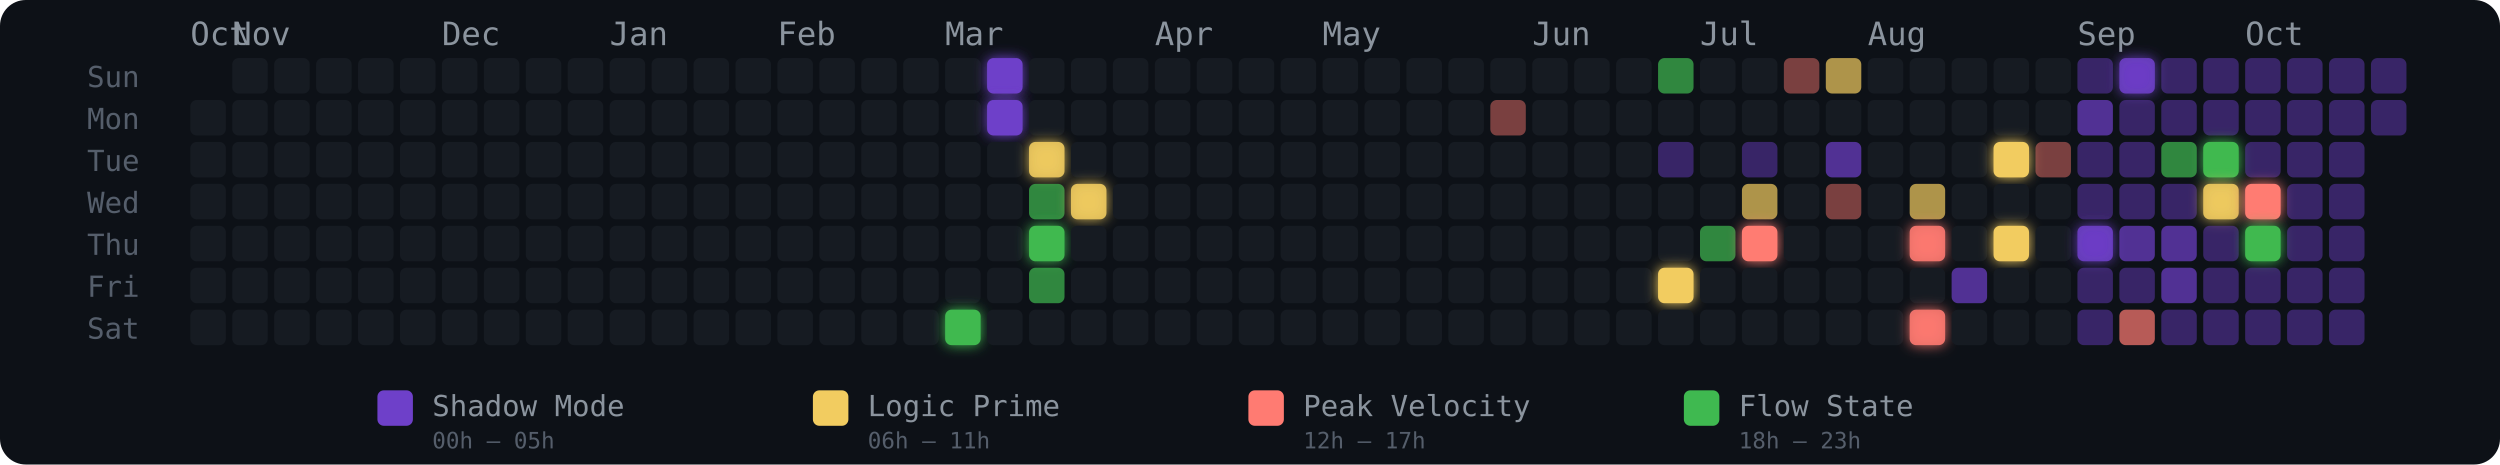
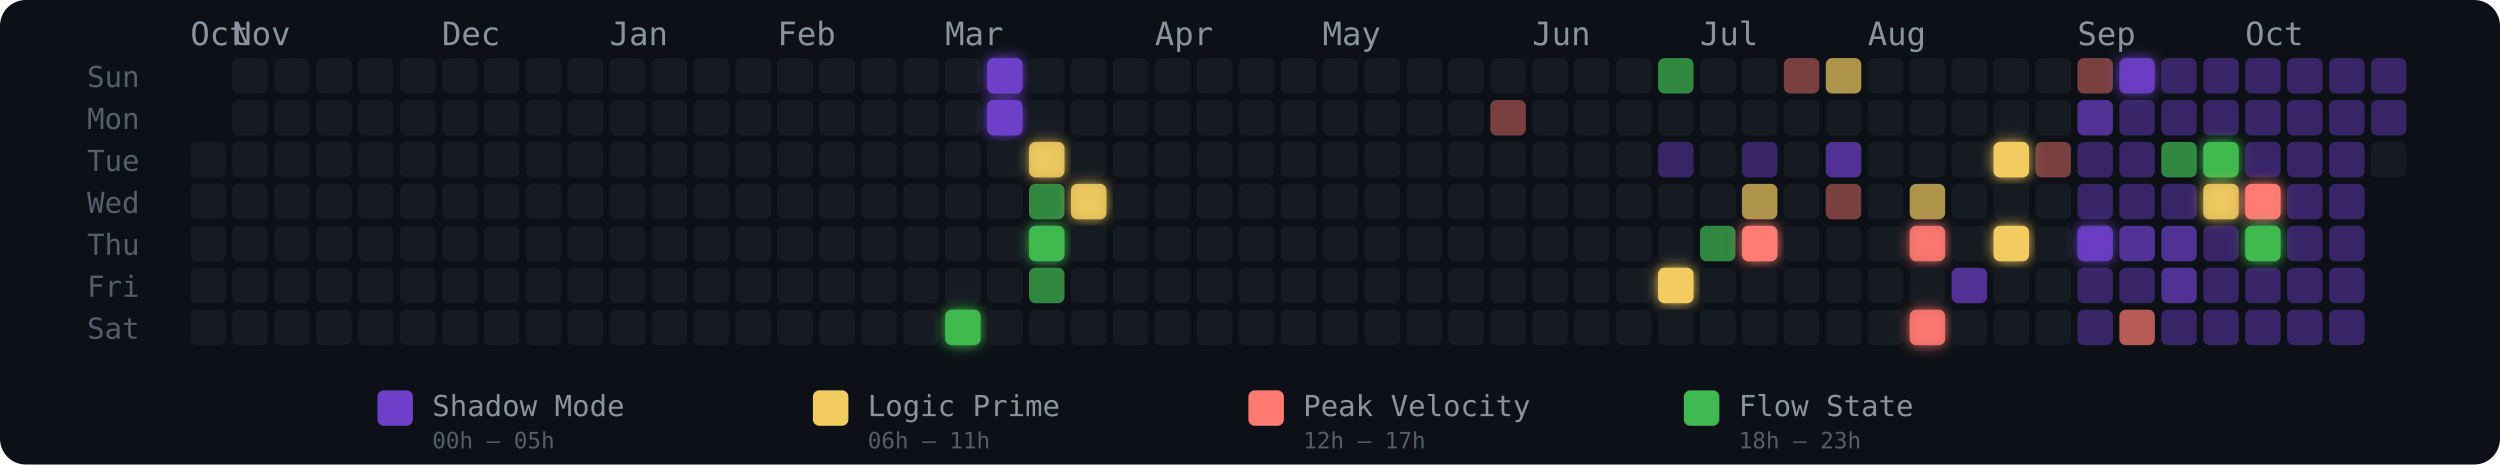
<svg xmlns="http://www.w3.org/2000/svg" width="775" height="144" viewBox="0 0 775 144" role="img" aria-label="Energy Rhythm Contribution Graph for hugotakeda">
  <defs>
    <filter id="glow-18-6" x="-50%" y="-50%" width="200%" height="200%">
      <feGaussianBlur stdDeviation="2" result="blur" />
      <feMerge>
        <feMergeNode in="blur" />
        <feMergeNode in="SourceGraphic" />
      </feMerge>
    </filter>
    <filter id="glow-19-0" x="-50%" y="-50%" width="200%" height="200%">
      <feGaussianBlur stdDeviation="2" result="blur" />
      <feMerge>
        <feMergeNode in="blur" />
        <feMergeNode in="SourceGraphic" />
      </feMerge>
    </filter>
    <filter id="glow-19-1" x="-50%" y="-50%" width="200%" height="200%">
      <feGaussianBlur stdDeviation="2" result="blur" />
      <feMerge>
        <feMergeNode in="blur" />
        <feMergeNode in="SourceGraphic" />
      </feMerge>
    </filter>
    <filter id="glow-20-2" x="-50%" y="-50%" width="200%" height="200%">
      <feGaussianBlur stdDeviation="2" result="blur" />
      <feMerge>
        <feMergeNode in="blur" />
        <feMergeNode in="SourceGraphic" />
      </feMerge>
    </filter>
    <filter id="glow-20-4" x="-50%" y="-50%" width="200%" height="200%">
      <feGaussianBlur stdDeviation="2" result="blur" />
      <feMerge>
        <feMergeNode in="blur" />
        <feMergeNode in="SourceGraphic" />
      </feMerge>
    </filter>
    <filter id="glow-21-3" x="-50%" y="-50%" width="200%" height="200%">
      <feGaussianBlur stdDeviation="2" result="blur" />
      <feMerge>
        <feMergeNode in="blur" />
        <feMergeNode in="SourceGraphic" />
      </feMerge>
    </filter>
    <filter id="glow-35-5" x="-50%" y="-50%" width="200%" height="200%">
      <feGaussianBlur stdDeviation="2" result="blur" />
      <feMerge>
        <feMergeNode in="blur" />
        <feMergeNode in="SourceGraphic" />
      </feMerge>
    </filter>
    <filter id="glow-37-4" x="-50%" y="-50%" width="200%" height="200%">
      <feGaussianBlur stdDeviation="2" result="blur" />
      <feMerge>
        <feMergeNode in="blur" />
        <feMergeNode in="SourceGraphic" />
      </feMerge>
    </filter>
    <filter id="glow-41-4" x="-50%" y="-50%" width="200%" height="200%">
      <feGaussianBlur stdDeviation="2" result="blur" />
      <feMerge>
        <feMergeNode in="blur" />
        <feMergeNode in="SourceGraphic" />
      </feMerge>
    </filter>
    <filter id="glow-41-6" x="-50%" y="-50%" width="200%" height="200%">
      <feGaussianBlur stdDeviation="2" result="blur" />
      <feMerge>
        <feMergeNode in="blur" />
        <feMergeNode in="SourceGraphic" />
      </feMerge>
    </filter>
    <filter id="glow-43-2" x="-50%" y="-50%" width="200%" height="200%">
      <feGaussianBlur stdDeviation="2" result="blur" />
      <feMerge>
        <feMergeNode in="blur" />
        <feMergeNode in="SourceGraphic" />
      </feMerge>
    </filter>
    <filter id="glow-43-4" x="-50%" y="-50%" width="200%" height="200%">
      <feGaussianBlur stdDeviation="2" result="blur" />
      <feMerge>
        <feMergeNode in="blur" />
        <feMergeNode in="SourceGraphic" />
      </feMerge>
    </filter>
    <filter id="glow-45-4" x="-50%" y="-50%" width="200%" height="200%">
      <feGaussianBlur stdDeviation="2" result="blur" />
      <feMerge>
        <feMergeNode in="blur" />
        <feMergeNode in="SourceGraphic" />
      </feMerge>
    </filter>
    <filter id="glow-46-0" x="-50%" y="-50%" width="200%" height="200%">
      <feGaussianBlur stdDeviation="2" result="blur" />
      <feMerge>
        <feMergeNode in="blur" />
        <feMergeNode in="SourceGraphic" />
      </feMerge>
    </filter>
    <filter id="glow-48-2" x="-50%" y="-50%" width="200%" height="200%">
      <feGaussianBlur stdDeviation="2" result="blur" />
      <feMerge>
        <feMergeNode in="blur" />
        <feMergeNode in="SourceGraphic" />
      </feMerge>
    </filter>
    <filter id="glow-48-3" x="-50%" y="-50%" width="200%" height="200%">
      <feGaussianBlur stdDeviation="2" result="blur" />
      <feMerge>
        <feMergeNode in="blur" />
        <feMergeNode in="SourceGraphic" />
      </feMerge>
    </filter>
    <filter id="glow-49-3" x="-50%" y="-50%" width="200%" height="200%">
      <feGaussianBlur stdDeviation="2" result="blur" />
      <feMerge>
        <feMergeNode in="blur" />
        <feMergeNode in="SourceGraphic" />
      </feMerge>
    </filter>
    <filter id="glow-49-4" x="-50%" y="-50%" width="200%" height="200%">
      <feGaussianBlur stdDeviation="2" result="blur" />
      <feMerge>
        <feMergeNode in="blur" />
        <feMergeNode in="SourceGraphic" />
      </feMerge>
    </filter>
  </defs>
  <style>
    @keyframes pulse { 0%,100%{opacity:.85} 50%{opacity:1} }
    .glow-cell { animation: pulse 2.5s ease-in-out infinite; }
  </style>
  <rect width="775" height="144" rx="8" fill="#0d1117" />
  <text x="27" y="27" fill="#555e6b" font-size="9" font-family="monospace">Sun</text>
  <text x="27" y="40" fill="#555e6b" font-size="9" font-family="monospace">Mon</text>
  <text x="27" y="53" fill="#555e6b" font-size="9" font-family="monospace">Tue</text>
  <text x="27" y="66" fill="#555e6b" font-size="9" font-family="monospace">Wed</text>
  <text x="27" y="79" fill="#555e6b" font-size="9" font-family="monospace">Thu</text>
  <text x="27" y="92" fill="#555e6b" font-size="9" font-family="monospace">Fri</text>
  <text x="27" y="105" fill="#555e6b" font-size="9" font-family="monospace">Sat</text>
  <text x="59" y="14" fill="#8b949e" font-size="10" font-family="monospace">Oct</text>
  <text x="72" y="14" fill="#8b949e" font-size="10" font-family="monospace">Nov</text>
  <text x="137" y="14" fill="#8b949e" font-size="10" font-family="monospace">Dec</text>
  <text x="189" y="14" fill="#8b949e" font-size="10" font-family="monospace">Jan</text>
  <text x="241" y="14" fill="#8b949e" font-size="10" font-family="monospace">Feb</text>
  <text x="293" y="14" fill="#8b949e" font-size="10" font-family="monospace">Mar</text>
  <text x="358" y="14" fill="#8b949e" font-size="10" font-family="monospace">Apr</text>
  <text x="410" y="14" fill="#8b949e" font-size="10" font-family="monospace">May</text>
  <text x="475" y="14" fill="#8b949e" font-size="10" font-family="monospace">Jun</text>
  <text x="527" y="14" fill="#8b949e" font-size="10" font-family="monospace">Jul</text>
  <text x="579" y="14" fill="#8b949e" font-size="10" font-family="monospace">Aug</text>
  <text x="644" y="14" fill="#8b949e" font-size="10" font-family="monospace">Sep</text>
  <text x="696" y="14" fill="#8b949e" font-size="10" font-family="monospace">Oct</text>
-   <rect x="59" y="31" width="11" height="11" rx="2" ry="2" fill="#161b22" fill-opacity="1">
-       </rect>
  <rect x="59" y="44" width="11" height="11" rx="2" ry="2" fill="#161b22" fill-opacity="1">
      </rect>
  <rect x="59" y="57" width="11" height="11" rx="2" ry="2" fill="#161b22" fill-opacity="1">
      </rect>
  <rect x="59" y="70" width="11" height="11" rx="2" ry="2" fill="#161b22" fill-opacity="1">
      </rect>
  <rect x="59" y="83" width="11" height="11" rx="2" ry="2" fill="#161b22" fill-opacity="1">
      </rect>
  <rect x="59" y="96" width="11" height="11" rx="2" ry="2" fill="#161b22" fill-opacity="1">
      </rect>
  <rect x="72" y="18" width="11" height="11" rx="2" ry="2" fill="#161b22" fill-opacity="1">
      </rect>
  <rect x="72" y="31" width="11" height="11" rx="2" ry="2" fill="#161b22" fill-opacity="1">
      </rect>
  <rect x="72" y="44" width="11" height="11" rx="2" ry="2" fill="#161b22" fill-opacity="1">
      </rect>
  <rect x="72" y="57" width="11" height="11" rx="2" ry="2" fill="#161b22" fill-opacity="1">
      </rect>
  <rect x="72" y="70" width="11" height="11" rx="2" ry="2" fill="#161b22" fill-opacity="1">
      </rect>
  <rect x="72" y="83" width="11" height="11" rx="2" ry="2" fill="#161b22" fill-opacity="1">
      </rect>
  <rect x="72" y="96" width="11" height="11" rx="2" ry="2" fill="#161b22" fill-opacity="1">
      </rect>
  <rect x="85" y="18" width="11" height="11" rx="2" ry="2" fill="#161b22" fill-opacity="1">
      </rect>
  <rect x="85" y="31" width="11" height="11" rx="2" ry="2" fill="#161b22" fill-opacity="1">
      </rect>
  <rect x="85" y="44" width="11" height="11" rx="2" ry="2" fill="#161b22" fill-opacity="1">
      </rect>
  <rect x="85" y="57" width="11" height="11" rx="2" ry="2" fill="#161b22" fill-opacity="1">
      </rect>
  <rect x="85" y="70" width="11" height="11" rx="2" ry="2" fill="#161b22" fill-opacity="1">
      </rect>
  <rect x="85" y="83" width="11" height="11" rx="2" ry="2" fill="#161b22" fill-opacity="1">
      </rect>
  <rect x="85" y="96" width="11" height="11" rx="2" ry="2" fill="#161b22" fill-opacity="1">
      </rect>
  <rect x="98" y="18" width="11" height="11" rx="2" ry="2" fill="#161b22" fill-opacity="1">
      </rect>
  <rect x="98" y="31" width="11" height="11" rx="2" ry="2" fill="#161b22" fill-opacity="1">
      </rect>
  <rect x="98" y="44" width="11" height="11" rx="2" ry="2" fill="#161b22" fill-opacity="1">
      </rect>
  <rect x="98" y="57" width="11" height="11" rx="2" ry="2" fill="#161b22" fill-opacity="1">
      </rect>
  <rect x="98" y="70" width="11" height="11" rx="2" ry="2" fill="#161b22" fill-opacity="1">
      </rect>
  <rect x="98" y="83" width="11" height="11" rx="2" ry="2" fill="#161b22" fill-opacity="1">
      </rect>
  <rect x="98" y="96" width="11" height="11" rx="2" ry="2" fill="#161b22" fill-opacity="1">
      </rect>
  <rect x="111" y="18" width="11" height="11" rx="2" ry="2" fill="#161b22" fill-opacity="1">
      </rect>
  <rect x="111" y="31" width="11" height="11" rx="2" ry="2" fill="#161b22" fill-opacity="1">
      </rect>
  <rect x="111" y="44" width="11" height="11" rx="2" ry="2" fill="#161b22" fill-opacity="1">
      </rect>
  <rect x="111" y="57" width="11" height="11" rx="2" ry="2" fill="#161b22" fill-opacity="1">
      </rect>
  <rect x="111" y="70" width="11" height="11" rx="2" ry="2" fill="#161b22" fill-opacity="1">
      </rect>
  <rect x="111" y="83" width="11" height="11" rx="2" ry="2" fill="#161b22" fill-opacity="1">
      </rect>
  <rect x="111" y="96" width="11" height="11" rx="2" ry="2" fill="#161b22" fill-opacity="1">
      </rect>
  <rect x="124" y="18" width="11" height="11" rx="2" ry="2" fill="#161b22" fill-opacity="1">
      </rect>
  <rect x="124" y="31" width="11" height="11" rx="2" ry="2" fill="#161b22" fill-opacity="1">
      </rect>
  <rect x="124" y="44" width="11" height="11" rx="2" ry="2" fill="#161b22" fill-opacity="1">
      </rect>
  <rect x="124" y="57" width="11" height="11" rx="2" ry="2" fill="#161b22" fill-opacity="1">
      </rect>
  <rect x="124" y="70" width="11" height="11" rx="2" ry="2" fill="#161b22" fill-opacity="1">
      </rect>
  <rect x="124" y="83" width="11" height="11" rx="2" ry="2" fill="#161b22" fill-opacity="1">
      </rect>
  <rect x="124" y="96" width="11" height="11" rx="2" ry="2" fill="#161b22" fill-opacity="1">
      </rect>
  <rect x="137" y="18" width="11" height="11" rx="2" ry="2" fill="#161b22" fill-opacity="1">
      </rect>
  <rect x="137" y="31" width="11" height="11" rx="2" ry="2" fill="#161b22" fill-opacity="1">
      </rect>
  <rect x="137" y="44" width="11" height="11" rx="2" ry="2" fill="#161b22" fill-opacity="1">
      </rect>
  <rect x="137" y="57" width="11" height="11" rx="2" ry="2" fill="#161b22" fill-opacity="1">
      </rect>
  <rect x="137" y="70" width="11" height="11" rx="2" ry="2" fill="#161b22" fill-opacity="1">
      </rect>
  <rect x="137" y="83" width="11" height="11" rx="2" ry="2" fill="#161b22" fill-opacity="1">
      </rect>
  <rect x="137" y="96" width="11" height="11" rx="2" ry="2" fill="#161b22" fill-opacity="1">
      </rect>
  <rect x="150" y="18" width="11" height="11" rx="2" ry="2" fill="#161b22" fill-opacity="1">
      </rect>
  <rect x="150" y="31" width="11" height="11" rx="2" ry="2" fill="#161b22" fill-opacity="1">
      </rect>
  <rect x="150" y="44" width="11" height="11" rx="2" ry="2" fill="#161b22" fill-opacity="1">
      </rect>
  <rect x="150" y="57" width="11" height="11" rx="2" ry="2" fill="#161b22" fill-opacity="1">
      </rect>
  <rect x="150" y="70" width="11" height="11" rx="2" ry="2" fill="#161b22" fill-opacity="1">
      </rect>
  <rect x="150" y="83" width="11" height="11" rx="2" ry="2" fill="#161b22" fill-opacity="1">
      </rect>
  <rect x="150" y="96" width="11" height="11" rx="2" ry="2" fill="#161b22" fill-opacity="1">
      </rect>
  <rect x="163" y="18" width="11" height="11" rx="2" ry="2" fill="#161b22" fill-opacity="1">
      </rect>
  <rect x="163" y="31" width="11" height="11" rx="2" ry="2" fill="#161b22" fill-opacity="1">
      </rect>
  <rect x="163" y="44" width="11" height="11" rx="2" ry="2" fill="#161b22" fill-opacity="1">
      </rect>
  <rect x="163" y="57" width="11" height="11" rx="2" ry="2" fill="#161b22" fill-opacity="1">
      </rect>
  <rect x="163" y="70" width="11" height="11" rx="2" ry="2" fill="#161b22" fill-opacity="1">
      </rect>
  <rect x="163" y="83" width="11" height="11" rx="2" ry="2" fill="#161b22" fill-opacity="1">
      </rect>
  <rect x="163" y="96" width="11" height="11" rx="2" ry="2" fill="#161b22" fill-opacity="1">
      </rect>
  <rect x="176" y="18" width="11" height="11" rx="2" ry="2" fill="#161b22" fill-opacity="1">
      </rect>
  <rect x="176" y="31" width="11" height="11" rx="2" ry="2" fill="#161b22" fill-opacity="1">
      </rect>
  <rect x="176" y="44" width="11" height="11" rx="2" ry="2" fill="#161b22" fill-opacity="1">
      </rect>
  <rect x="176" y="57" width="11" height="11" rx="2" ry="2" fill="#161b22" fill-opacity="1">
      </rect>
  <rect x="176" y="70" width="11" height="11" rx="2" ry="2" fill="#161b22" fill-opacity="1">
      </rect>
  <rect x="176" y="83" width="11" height="11" rx="2" ry="2" fill="#161b22" fill-opacity="1">
      </rect>
  <rect x="176" y="96" width="11" height="11" rx="2" ry="2" fill="#161b22" fill-opacity="1">
      </rect>
  <rect x="189" y="18" width="11" height="11" rx="2" ry="2" fill="#161b22" fill-opacity="1">
      </rect>
  <rect x="189" y="31" width="11" height="11" rx="2" ry="2" fill="#161b22" fill-opacity="1">
      </rect>
  <rect x="189" y="44" width="11" height="11" rx="2" ry="2" fill="#161b22" fill-opacity="1">
      </rect>
  <rect x="189" y="57" width="11" height="11" rx="2" ry="2" fill="#161b22" fill-opacity="1">
      </rect>
  <rect x="189" y="70" width="11" height="11" rx="2" ry="2" fill="#161b22" fill-opacity="1">
      </rect>
  <rect x="189" y="83" width="11" height="11" rx="2" ry="2" fill="#161b22" fill-opacity="1">
      </rect>
  <rect x="189" y="96" width="11" height="11" rx="2" ry="2" fill="#161b22" fill-opacity="1">
      </rect>
  <rect x="202" y="18" width="11" height="11" rx="2" ry="2" fill="#161b22" fill-opacity="1">
      </rect>
  <rect x="202" y="31" width="11" height="11" rx="2" ry="2" fill="#161b22" fill-opacity="1">
      </rect>
  <rect x="202" y="44" width="11" height="11" rx="2" ry="2" fill="#161b22" fill-opacity="1">
      </rect>
  <rect x="202" y="57" width="11" height="11" rx="2" ry="2" fill="#161b22" fill-opacity="1">
      </rect>
  <rect x="202" y="70" width="11" height="11" rx="2" ry="2" fill="#161b22" fill-opacity="1">
      </rect>
  <rect x="202" y="83" width="11" height="11" rx="2" ry="2" fill="#161b22" fill-opacity="1">
      </rect>
  <rect x="202" y="96" width="11" height="11" rx="2" ry="2" fill="#161b22" fill-opacity="1">
      </rect>
  <rect x="215" y="18" width="11" height="11" rx="2" ry="2" fill="#161b22" fill-opacity="1">
      </rect>
  <rect x="215" y="31" width="11" height="11" rx="2" ry="2" fill="#161b22" fill-opacity="1">
      </rect>
  <rect x="215" y="44" width="11" height="11" rx="2" ry="2" fill="#161b22" fill-opacity="1">
      </rect>
  <rect x="215" y="57" width="11" height="11" rx="2" ry="2" fill="#161b22" fill-opacity="1">
      </rect>
  <rect x="215" y="70" width="11" height="11" rx="2" ry="2" fill="#161b22" fill-opacity="1">
      </rect>
  <rect x="215" y="83" width="11" height="11" rx="2" ry="2" fill="#161b22" fill-opacity="1">
      </rect>
  <rect x="215" y="96" width="11" height="11" rx="2" ry="2" fill="#161b22" fill-opacity="1">
      </rect>
  <rect x="228" y="18" width="11" height="11" rx="2" ry="2" fill="#161b22" fill-opacity="1">
      </rect>
  <rect x="228" y="31" width="11" height="11" rx="2" ry="2" fill="#161b22" fill-opacity="1">
      </rect>
  <rect x="228" y="44" width="11" height="11" rx="2" ry="2" fill="#161b22" fill-opacity="1">
      </rect>
  <rect x="228" y="57" width="11" height="11" rx="2" ry="2" fill="#161b22" fill-opacity="1">
      </rect>
  <rect x="228" y="70" width="11" height="11" rx="2" ry="2" fill="#161b22" fill-opacity="1">
      </rect>
  <rect x="228" y="83" width="11" height="11" rx="2" ry="2" fill="#161b22" fill-opacity="1">
      </rect>
  <rect x="228" y="96" width="11" height="11" rx="2" ry="2" fill="#161b22" fill-opacity="1">
      </rect>
  <rect x="241" y="18" width="11" height="11" rx="2" ry="2" fill="#161b22" fill-opacity="1">
      </rect>
  <rect x="241" y="31" width="11" height="11" rx="2" ry="2" fill="#161b22" fill-opacity="1">
      </rect>
  <rect x="241" y="44" width="11" height="11" rx="2" ry="2" fill="#161b22" fill-opacity="1">
      </rect>
  <rect x="241" y="57" width="11" height="11" rx="2" ry="2" fill="#161b22" fill-opacity="1">
      </rect>
  <rect x="241" y="70" width="11" height="11" rx="2" ry="2" fill="#161b22" fill-opacity="1">
      </rect>
  <rect x="241" y="83" width="11" height="11" rx="2" ry="2" fill="#161b22" fill-opacity="1">
      </rect>
  <rect x="241" y="96" width="11" height="11" rx="2" ry="2" fill="#161b22" fill-opacity="1">
      </rect>
  <rect x="254" y="18" width="11" height="11" rx="2" ry="2" fill="#161b22" fill-opacity="1">
      </rect>
  <rect x="254" y="31" width="11" height="11" rx="2" ry="2" fill="#161b22" fill-opacity="1">
      </rect>
  <rect x="254" y="44" width="11" height="11" rx="2" ry="2" fill="#161b22" fill-opacity="1">
      </rect>
  <rect x="254" y="57" width="11" height="11" rx="2" ry="2" fill="#161b22" fill-opacity="1">
      </rect>
  <rect x="254" y="70" width="11" height="11" rx="2" ry="2" fill="#161b22" fill-opacity="1">
      </rect>
  <rect x="254" y="83" width="11" height="11" rx="2" ry="2" fill="#161b22" fill-opacity="1">
      </rect>
  <rect x="254" y="96" width="11" height="11" rx="2" ry="2" fill="#161b22" fill-opacity="1">
      </rect>
  <rect x="267" y="18" width="11" height="11" rx="2" ry="2" fill="#161b22" fill-opacity="1">
      </rect>
  <rect x="267" y="31" width="11" height="11" rx="2" ry="2" fill="#161b22" fill-opacity="1">
      </rect>
  <rect x="267" y="44" width="11" height="11" rx="2" ry="2" fill="#161b22" fill-opacity="1">
      </rect>
  <rect x="267" y="57" width="11" height="11" rx="2" ry="2" fill="#161b22" fill-opacity="1">
      </rect>
  <rect x="267" y="70" width="11" height="11" rx="2" ry="2" fill="#161b22" fill-opacity="1">
      </rect>
  <rect x="267" y="83" width="11" height="11" rx="2" ry="2" fill="#161b22" fill-opacity="1">
      </rect>
  <rect x="267" y="96" width="11" height="11" rx="2" ry="2" fill="#161b22" fill-opacity="1">
      </rect>
  <rect x="280" y="18" width="11" height="11" rx="2" ry="2" fill="#161b22" fill-opacity="1">
      </rect>
  <rect x="280" y="31" width="11" height="11" rx="2" ry="2" fill="#161b22" fill-opacity="1">
      </rect>
  <rect x="280" y="44" width="11" height="11" rx="2" ry="2" fill="#161b22" fill-opacity="1">
      </rect>
  <rect x="280" y="57" width="11" height="11" rx="2" ry="2" fill="#161b22" fill-opacity="1">
      </rect>
  <rect x="280" y="70" width="11" height="11" rx="2" ry="2" fill="#161b22" fill-opacity="1">
      </rect>
  <rect x="280" y="83" width="11" height="11" rx="2" ry="2" fill="#161b22" fill-opacity="1">
      </rect>
  <rect x="280" y="96" width="11" height="11" rx="2" ry="2" fill="#161b22" fill-opacity="1">
      </rect>
  <rect x="293" y="18" width="11" height="11" rx="2" ry="2" fill="#161b22" fill-opacity="1">
      </rect>
  <rect x="293" y="31" width="11" height="11" rx="2" ry="2" fill="#161b22" fill-opacity="1">
      </rect>
  <rect x="293" y="44" width="11" height="11" rx="2" ry="2" fill="#161b22" fill-opacity="1">
      </rect>
  <rect x="293" y="57" width="11" height="11" rx="2" ry="2" fill="#161b22" fill-opacity="1">
      </rect>
  <rect x="293" y="70" width="11" height="11" rx="2" ry="2" fill="#161b22" fill-opacity="1">
      </rect>
  <rect x="293" y="83" width="11" height="11" rx="2" ry="2" fill="#161b22" fill-opacity="1">
      </rect>
  <rect x="293" y="96" width="11" height="11" rx="2" ry="2" fill="#3fb950" fill-opacity="1" filter="url(#glow-18-6)">
      </rect>
  <rect x="306" y="18" width="11" height="11" rx="2" ry="2" fill="#6e40c9" fill-opacity="1" filter="url(#glow-19-0)">
      </rect>
  <rect x="306" y="31" width="11" height="11" rx="2" ry="2" fill="#6e40c9" fill-opacity="1" filter="url(#glow-19-1)">
      </rect>
  <rect x="306" y="44" width="11" height="11" rx="2" ry="2" fill="#161b22" fill-opacity="1">
      </rect>
  <rect x="306" y="57" width="11" height="11" rx="2" ry="2" fill="#161b22" fill-opacity="1">
      </rect>
  <rect x="306" y="70" width="11" height="11" rx="2" ry="2" fill="#161b22" fill-opacity="1">
      </rect>
  <rect x="306" y="83" width="11" height="11" rx="2" ry="2" fill="#161b22" fill-opacity="1">
      </rect>
  <rect x="306" y="96" width="11" height="11" rx="2" ry="2" fill="#161b22" fill-opacity="1">
      </rect>
  <rect x="319" y="18" width="11" height="11" rx="2" ry="2" fill="#161b22" fill-opacity="1">
      </rect>
  <rect x="319" y="31" width="11" height="11" rx="2" ry="2" fill="#161b22" fill-opacity="1">
      </rect>
  <rect x="319" y="44" width="11" height="11" rx="2" ry="2" fill="#f2cc60" fill-opacity="0.88" filter="url(#glow-20-2)">
      </rect>
  <rect x="319" y="57" width="11" height="11" rx="2" ry="2" fill="#3fb950" fill-opacity="0.7">
      </rect>
  <rect x="319" y="70" width="11" height="11" rx="2" ry="2" fill="#3fb950" fill-opacity="1" filter="url(#glow-20-4)">
      </rect>
  <rect x="319" y="83" width="11" height="11" rx="2" ry="2" fill="#3fb950" fill-opacity="0.7">
      </rect>
  <rect x="319" y="96" width="11" height="11" rx="2" ry="2" fill="#161b22" fill-opacity="1">
      </rect>
  <rect x="332" y="18" width="11" height="11" rx="2" ry="2" fill="#161b22" fill-opacity="1">
      </rect>
  <rect x="332" y="31" width="11" height="11" rx="2" ry="2" fill="#161b22" fill-opacity="1">
      </rect>
  <rect x="332" y="44" width="11" height="11" rx="2" ry="2" fill="#161b22" fill-opacity="1">
      </rect>
  <rect x="332" y="57" width="11" height="11" rx="2" ry="2" fill="#f2cc60" fill-opacity="0.88" filter="url(#glow-21-3)">
      </rect>
  <rect x="332" y="70" width="11" height="11" rx="2" ry="2" fill="#161b22" fill-opacity="1">
      </rect>
  <rect x="332" y="83" width="11" height="11" rx="2" ry="2" fill="#161b22" fill-opacity="1">
      </rect>
  <rect x="332" y="96" width="11" height="11" rx="2" ry="2" fill="#161b22" fill-opacity="1">
      </rect>
  <rect x="345" y="18" width="11" height="11" rx="2" ry="2" fill="#161b22" fill-opacity="1">
      </rect>
  <rect x="345" y="31" width="11" height="11" rx="2" ry="2" fill="#161b22" fill-opacity="1">
      </rect>
  <rect x="345" y="44" width="11" height="11" rx="2" ry="2" fill="#161b22" fill-opacity="1">
      </rect>
  <rect x="345" y="57" width="11" height="11" rx="2" ry="2" fill="#161b22" fill-opacity="1">
      </rect>
  <rect x="345" y="70" width="11" height="11" rx="2" ry="2" fill="#161b22" fill-opacity="1">
      </rect>
  <rect x="345" y="83" width="11" height="11" rx="2" ry="2" fill="#161b22" fill-opacity="1">
      </rect>
  <rect x="345" y="96" width="11" height="11" rx="2" ry="2" fill="#161b22" fill-opacity="1">
      </rect>
  <rect x="358" y="18" width="11" height="11" rx="2" ry="2" fill="#161b22" fill-opacity="1">
      </rect>
  <rect x="358" y="31" width="11" height="11" rx="2" ry="2" fill="#161b22" fill-opacity="1">
      </rect>
  <rect x="358" y="44" width="11" height="11" rx="2" ry="2" fill="#161b22" fill-opacity="1">
      </rect>
  <rect x="358" y="57" width="11" height="11" rx="2" ry="2" fill="#161b22" fill-opacity="1">
      </rect>
  <rect x="358" y="70" width="11" height="11" rx="2" ry="2" fill="#161b22" fill-opacity="1">
      </rect>
  <rect x="358" y="83" width="11" height="11" rx="2" ry="2" fill="#161b22" fill-opacity="1">
      </rect>
  <rect x="358" y="96" width="11" height="11" rx="2" ry="2" fill="#161b22" fill-opacity="1">
      </rect>
  <rect x="371" y="18" width="11" height="11" rx="2" ry="2" fill="#161b22" fill-opacity="1">
      </rect>
  <rect x="371" y="31" width="11" height="11" rx="2" ry="2" fill="#161b22" fill-opacity="1">
      </rect>
  <rect x="371" y="44" width="11" height="11" rx="2" ry="2" fill="#161b22" fill-opacity="1">
      </rect>
  <rect x="371" y="57" width="11" height="11" rx="2" ry="2" fill="#161b22" fill-opacity="1">
      </rect>
  <rect x="371" y="70" width="11" height="11" rx="2" ry="2" fill="#161b22" fill-opacity="1">
      </rect>
  <rect x="371" y="83" width="11" height="11" rx="2" ry="2" fill="#161b22" fill-opacity="1">
      </rect>
  <rect x="371" y="96" width="11" height="11" rx="2" ry="2" fill="#161b22" fill-opacity="1">
      </rect>
  <rect x="384" y="18" width="11" height="11" rx="2" ry="2" fill="#161b22" fill-opacity="1">
      </rect>
  <rect x="384" y="31" width="11" height="11" rx="2" ry="2" fill="#161b22" fill-opacity="1">
      </rect>
  <rect x="384" y="44" width="11" height="11" rx="2" ry="2" fill="#161b22" fill-opacity="1">
      </rect>
  <rect x="384" y="57" width="11" height="11" rx="2" ry="2" fill="#161b22" fill-opacity="1">
      </rect>
  <rect x="384" y="70" width="11" height="11" rx="2" ry="2" fill="#161b22" fill-opacity="1">
      </rect>
  <rect x="384" y="83" width="11" height="11" rx="2" ry="2" fill="#161b22" fill-opacity="1">
      </rect>
  <rect x="384" y="96" width="11" height="11" rx="2" ry="2" fill="#161b22" fill-opacity="1">
      </rect>
  <rect x="397" y="18" width="11" height="11" rx="2" ry="2" fill="#161b22" fill-opacity="1">
      </rect>
  <rect x="397" y="31" width="11" height="11" rx="2" ry="2" fill="#161b22" fill-opacity="1">
      </rect>
  <rect x="397" y="44" width="11" height="11" rx="2" ry="2" fill="#161b22" fill-opacity="1">
      </rect>
  <rect x="397" y="57" width="11" height="11" rx="2" ry="2" fill="#161b22" fill-opacity="1">
      </rect>
  <rect x="397" y="70" width="11" height="11" rx="2" ry="2" fill="#161b22" fill-opacity="1">
      </rect>
  <rect x="397" y="83" width="11" height="11" rx="2" ry="2" fill="#161b22" fill-opacity="1">
      </rect>
  <rect x="397" y="96" width="11" height="11" rx="2" ry="2" fill="#161b22" fill-opacity="1">
      </rect>
  <rect x="410" y="18" width="11" height="11" rx="2" ry="2" fill="#161b22" fill-opacity="1">
      </rect>
  <rect x="410" y="31" width="11" height="11" rx="2" ry="2" fill="#161b22" fill-opacity="1">
      </rect>
  <rect x="410" y="44" width="11" height="11" rx="2" ry="2" fill="#161b22" fill-opacity="1">
      </rect>
  <rect x="410" y="57" width="11" height="11" rx="2" ry="2" fill="#161b22" fill-opacity="1">
      </rect>
  <rect x="410" y="70" width="11" height="11" rx="2" ry="2" fill="#161b22" fill-opacity="1">
      </rect>
  <rect x="410" y="83" width="11" height="11" rx="2" ry="2" fill="#161b22" fill-opacity="1">
      </rect>
  <rect x="410" y="96" width="11" height="11" rx="2" ry="2" fill="#161b22" fill-opacity="1">
      </rect>
  <rect x="423" y="18" width="11" height="11" rx="2" ry="2" fill="#161b22" fill-opacity="1">
      </rect>
  <rect x="423" y="31" width="11" height="11" rx="2" ry="2" fill="#161b22" fill-opacity="1">
      </rect>
  <rect x="423" y="44" width="11" height="11" rx="2" ry="2" fill="#161b22" fill-opacity="1">
      </rect>
  <rect x="423" y="57" width="11" height="11" rx="2" ry="2" fill="#161b22" fill-opacity="1">
      </rect>
  <rect x="423" y="70" width="11" height="11" rx="2" ry="2" fill="#161b22" fill-opacity="1">
      </rect>
  <rect x="423" y="83" width="11" height="11" rx="2" ry="2" fill="#161b22" fill-opacity="1">
      </rect>
  <rect x="423" y="96" width="11" height="11" rx="2" ry="2" fill="#161b22" fill-opacity="1">
      </rect>
  <rect x="436" y="18" width="11" height="11" rx="2" ry="2" fill="#161b22" fill-opacity="1">
      </rect>
  <rect x="436" y="31" width="11" height="11" rx="2" ry="2" fill="#161b22" fill-opacity="1">
      </rect>
  <rect x="436" y="44" width="11" height="11" rx="2" ry="2" fill="#161b22" fill-opacity="1">
      </rect>
  <rect x="436" y="57" width="11" height="11" rx="2" ry="2" fill="#161b22" fill-opacity="1">
      </rect>
  <rect x="436" y="70" width="11" height="11" rx="2" ry="2" fill="#161b22" fill-opacity="1">
      </rect>
  <rect x="436" y="83" width="11" height="11" rx="2" ry="2" fill="#161b22" fill-opacity="1">
      </rect>
  <rect x="436" y="96" width="11" height="11" rx="2" ry="2" fill="#161b22" fill-opacity="1">
      </rect>
  <rect x="449" y="18" width="11" height="11" rx="2" ry="2" fill="#161b22" fill-opacity="1">
      </rect>
  <rect x="449" y="31" width="11" height="11" rx="2" ry="2" fill="#161b22" fill-opacity="1">
      </rect>
  <rect x="449" y="44" width="11" height="11" rx="2" ry="2" fill="#161b22" fill-opacity="1">
      </rect>
  <rect x="449" y="57" width="11" height="11" rx="2" ry="2" fill="#161b22" fill-opacity="1">
      </rect>
  <rect x="449" y="70" width="11" height="11" rx="2" ry="2" fill="#161b22" fill-opacity="1">
      </rect>
  <rect x="449" y="83" width="11" height="11" rx="2" ry="2" fill="#161b22" fill-opacity="1">
      </rect>
  <rect x="449" y="96" width="11" height="11" rx="2" ry="2" fill="#161b22" fill-opacity="1">
      </rect>
  <rect x="462" y="18" width="11" height="11" rx="2" ry="2" fill="#161b22" fill-opacity="1">
      </rect>
  <rect x="462" y="31" width="11" height="11" rx="2" ry="2" fill="#ff7b72" fill-opacity="0.45">
      </rect>
  <rect x="462" y="44" width="11" height="11" rx="2" ry="2" fill="#161b22" fill-opacity="1">
      </rect>
  <rect x="462" y="57" width="11" height="11" rx="2" ry="2" fill="#161b22" fill-opacity="1">
      </rect>
  <rect x="462" y="70" width="11" height="11" rx="2" ry="2" fill="#161b22" fill-opacity="1">
      </rect>
  <rect x="462" y="83" width="11" height="11" rx="2" ry="2" fill="#161b22" fill-opacity="1">
      </rect>
  <rect x="462" y="96" width="11" height="11" rx="2" ry="2" fill="#161b22" fill-opacity="1">
      </rect>
  <rect x="475" y="18" width="11" height="11" rx="2" ry="2" fill="#161b22" fill-opacity="1">
      </rect>
  <rect x="475" y="31" width="11" height="11" rx="2" ry="2" fill="#161b22" fill-opacity="1">
      </rect>
  <rect x="475" y="44" width="11" height="11" rx="2" ry="2" fill="#161b22" fill-opacity="1">
      </rect>
  <rect x="475" y="57" width="11" height="11" rx="2" ry="2" fill="#161b22" fill-opacity="1">
      </rect>
  <rect x="475" y="70" width="11" height="11" rx="2" ry="2" fill="#161b22" fill-opacity="1">
      </rect>
  <rect x="475" y="83" width="11" height="11" rx="2" ry="2" fill="#161b22" fill-opacity="1">
      </rect>
  <rect x="475" y="96" width="11" height="11" rx="2" ry="2" fill="#161b22" fill-opacity="1">
      </rect>
  <rect x="488" y="18" width="11" height="11" rx="2" ry="2" fill="#161b22" fill-opacity="1">
      </rect>
  <rect x="488" y="31" width="11" height="11" rx="2" ry="2" fill="#161b22" fill-opacity="1">
      </rect>
  <rect x="488" y="44" width="11" height="11" rx="2" ry="2" fill="#161b22" fill-opacity="1">
      </rect>
  <rect x="488" y="57" width="11" height="11" rx="2" ry="2" fill="#161b22" fill-opacity="1">
      </rect>
  <rect x="488" y="70" width="11" height="11" rx="2" ry="2" fill="#161b22" fill-opacity="1">
      </rect>
  <rect x="488" y="83" width="11" height="11" rx="2" ry="2" fill="#161b22" fill-opacity="1">
      </rect>
  <rect x="488" y="96" width="11" height="11" rx="2" ry="2" fill="#161b22" fill-opacity="1">
      </rect>
  <rect x="501" y="18" width="11" height="11" rx="2" ry="2" fill="#161b22" fill-opacity="1">
      </rect>
  <rect x="501" y="31" width="11" height="11" rx="2" ry="2" fill="#161b22" fill-opacity="1">
      </rect>
  <rect x="501" y="44" width="11" height="11" rx="2" ry="2" fill="#161b22" fill-opacity="1">
      </rect>
  <rect x="501" y="57" width="11" height="11" rx="2" ry="2" fill="#161b22" fill-opacity="1">
      </rect>
  <rect x="501" y="70" width="11" height="11" rx="2" ry="2" fill="#161b22" fill-opacity="1">
      </rect>
  <rect x="501" y="83" width="11" height="11" rx="2" ry="2" fill="#161b22" fill-opacity="1">
      </rect>
  <rect x="501" y="96" width="11" height="11" rx="2" ry="2" fill="#161b22" fill-opacity="1">
      </rect>
  <rect x="514" y="18" width="11" height="11" rx="2" ry="2" fill="#3fb950" fill-opacity="0.7">
      </rect>
  <rect x="514" y="31" width="11" height="11" rx="2" ry="2" fill="#161b22" fill-opacity="1">
      </rect>
  <rect x="514" y="44" width="11" height="11" rx="2" ry="2" fill="#6e40c9" fill-opacity="0.45">
      </rect>
  <rect x="514" y="57" width="11" height="11" rx="2" ry="2" fill="#161b22" fill-opacity="1">
      </rect>
  <rect x="514" y="70" width="11" height="11" rx="2" ry="2" fill="#161b22" fill-opacity="1">
      </rect>
  <rect x="514" y="83" width="11" height="11" rx="2" ry="2" fill="#f2cc60" fill-opacity="1" filter="url(#glow-35-5)">
      </rect>
  <rect x="514" y="96" width="11" height="11" rx="2" ry="2" fill="#161b22" fill-opacity="1">
      </rect>
  <rect x="527" y="18" width="11" height="11" rx="2" ry="2" fill="#161b22" fill-opacity="1">
      </rect>
  <rect x="527" y="31" width="11" height="11" rx="2" ry="2" fill="#161b22" fill-opacity="1">
      </rect>
  <rect x="527" y="44" width="11" height="11" rx="2" ry="2" fill="#161b22" fill-opacity="1">
      </rect>
  <rect x="527" y="57" width="11" height="11" rx="2" ry="2" fill="#161b22" fill-opacity="1">
      </rect>
  <rect x="527" y="70" width="11" height="11" rx="2" ry="2" fill="#3fb950" fill-opacity="0.7">
      </rect>
  <rect x="527" y="83" width="11" height="11" rx="2" ry="2" fill="#161b22" fill-opacity="1">
      </rect>
  <rect x="527" y="96" width="11" height="11" rx="2" ry="2" fill="#161b22" fill-opacity="1">
      </rect>
  <rect x="540" y="18" width="11" height="11" rx="2" ry="2" fill="#161b22" fill-opacity="1">
      </rect>
  <rect x="540" y="31" width="11" height="11" rx="2" ry="2" fill="#161b22" fill-opacity="1">
      </rect>
  <rect x="540" y="44" width="11" height="11" rx="2" ry="2" fill="#6e40c9" fill-opacity="0.45">
      </rect>
  <rect x="540" y="57" width="11" height="11" rx="2" ry="2" fill="#f2cc60" fill-opacity="0.7">
      </rect>
  <rect x="540" y="70" width="11" height="11" rx="2" ry="2" fill="#ff7b72" fill-opacity="1" filter="url(#glow-37-4)">
      </rect>
  <rect x="540" y="83" width="11" height="11" rx="2" ry="2" fill="#161b22" fill-opacity="1">
      </rect>
  <rect x="540" y="96" width="11" height="11" rx="2" ry="2" fill="#161b22" fill-opacity="1">
      </rect>
  <rect x="553" y="18" width="11" height="11" rx="2" ry="2" fill="#ff7b72" fill-opacity="0.45">
      </rect>
  <rect x="553" y="31" width="11" height="11" rx="2" ry="2" fill="#161b22" fill-opacity="1">
      </rect>
  <rect x="553" y="44" width="11" height="11" rx="2" ry="2" fill="#161b22" fill-opacity="1">
      </rect>
  <rect x="553" y="57" width="11" height="11" rx="2" ry="2" fill="#161b22" fill-opacity="1">
      </rect>
  <rect x="553" y="70" width="11" height="11" rx="2" ry="2" fill="#161b22" fill-opacity="1">
      </rect>
  <rect x="553" y="83" width="11" height="11" rx="2" ry="2" fill="#161b22" fill-opacity="1">
      </rect>
  <rect x="553" y="96" width="11" height="11" rx="2" ry="2" fill="#161b22" fill-opacity="1">
      </rect>
  <rect x="566" y="18" width="11" height="11" rx="2" ry="2" fill="#f2cc60" fill-opacity="0.7">
      </rect>
  <rect x="566" y="31" width="11" height="11" rx="2" ry="2" fill="#161b22" fill-opacity="1">
      </rect>
  <rect x="566" y="44" width="11" height="11" rx="2" ry="2" fill="#6e40c9" fill-opacity="0.7">
      </rect>
  <rect x="566" y="57" width="11" height="11" rx="2" ry="2" fill="#ff7b72" fill-opacity="0.45">
      </rect>
  <rect x="566" y="70" width="11" height="11" rx="2" ry="2" fill="#161b22" fill-opacity="1">
      </rect>
  <rect x="566" y="83" width="11" height="11" rx="2" ry="2" fill="#161b22" fill-opacity="1">
      </rect>
  <rect x="566" y="96" width="11" height="11" rx="2" ry="2" fill="#161b22" fill-opacity="1">
      </rect>
  <rect x="579" y="18" width="11" height="11" rx="2" ry="2" fill="#161b22" fill-opacity="1">
      </rect>
  <rect x="579" y="31" width="11" height="11" rx="2" ry="2" fill="#161b22" fill-opacity="1">
      </rect>
  <rect x="579" y="44" width="11" height="11" rx="2" ry="2" fill="#161b22" fill-opacity="1">
      </rect>
  <rect x="579" y="57" width="11" height="11" rx="2" ry="2" fill="#161b22" fill-opacity="1">
      </rect>
  <rect x="579" y="70" width="11" height="11" rx="2" ry="2" fill="#161b22" fill-opacity="1">
      </rect>
  <rect x="579" y="83" width="11" height="11" rx="2" ry="2" fill="#161b22" fill-opacity="1">
      </rect>
  <rect x="579" y="96" width="11" height="11" rx="2" ry="2" fill="#161b22" fill-opacity="1">
      </rect>
  <rect x="592" y="18" width="11" height="11" rx="2" ry="2" fill="#161b22" fill-opacity="1">
      </rect>
  <rect x="592" y="31" width="11" height="11" rx="2" ry="2" fill="#161b22" fill-opacity="1">
      </rect>
  <rect x="592" y="44" width="11" height="11" rx="2" ry="2" fill="#161b22" fill-opacity="1">
      </rect>
  <rect x="592" y="57" width="11" height="11" rx="2" ry="2" fill="#f2cc60" fill-opacity="0.7">
      </rect>
  <rect x="592" y="70" width="11" height="11" rx="2" ry="2" fill="#ff7b72" fill-opacity="0.88" filter="url(#glow-41-4)">
      </rect>
  <rect x="592" y="83" width="11" height="11" rx="2" ry="2" fill="#161b22" fill-opacity="1">
      </rect>
  <rect x="592" y="96" width="11" height="11" rx="2" ry="2" fill="#ff7b72" fill-opacity="0.88" filter="url(#glow-41-6)">
      </rect>
  <rect x="605" y="18" width="11" height="11" rx="2" ry="2" fill="#161b22" fill-opacity="1">
      </rect>
  <rect x="605" y="31" width="11" height="11" rx="2" ry="2" fill="#161b22" fill-opacity="1">
      </rect>
  <rect x="605" y="44" width="11" height="11" rx="2" ry="2" fill="#161b22" fill-opacity="1">
      </rect>
  <rect x="605" y="57" width="11" height="11" rx="2" ry="2" fill="#161b22" fill-opacity="1">
      </rect>
  <rect x="605" y="70" width="11" height="11" rx="2" ry="2" fill="#161b22" fill-opacity="1">
      </rect>
  <rect x="605" y="83" width="11" height="11" rx="2" ry="2" fill="#6e40c9" fill-opacity="0.7">
      </rect>
  <rect x="605" y="96" width="11" height="11" rx="2" ry="2" fill="#161b22" fill-opacity="1">
      </rect>
  <rect x="618" y="18" width="11" height="11" rx="2" ry="2" fill="#161b22" fill-opacity="1">
      </rect>
  <rect x="618" y="31" width="11" height="11" rx="2" ry="2" fill="#161b22" fill-opacity="1">
      </rect>
  <rect x="618" y="44" width="11" height="11" rx="2" ry="2" fill="#f2cc60" fill-opacity="1" filter="url(#glow-43-2)">
      </rect>
  <rect x="618" y="57" width="11" height="11" rx="2" ry="2" fill="#161b22" fill-opacity="1">
      </rect>
  <rect x="618" y="70" width="11" height="11" rx="2" ry="2" fill="#f2cc60" fill-opacity="1" filter="url(#glow-43-4)">
      </rect>
  <rect x="618" y="83" width="11" height="11" rx="2" ry="2" fill="#161b22" fill-opacity="1">
      </rect>
  <rect x="618" y="96" width="11" height="11" rx="2" ry="2" fill="#161b22" fill-opacity="1">
      </rect>
  <rect x="631" y="18" width="11" height="11" rx="2" ry="2" fill="#161b22" fill-opacity="1">
      </rect>
  <rect x="631" y="31" width="11" height="11" rx="2" ry="2" fill="#161b22" fill-opacity="1">
      </rect>
  <rect x="631" y="44" width="11" height="11" rx="2" ry="2" fill="#ff7b72" fill-opacity="0.45">
      </rect>
  <rect x="631" y="57" width="11" height="11" rx="2" ry="2" fill="#161b22" fill-opacity="1">
      </rect>
  <rect x="631" y="70" width="11" height="11" rx="2" ry="2" fill="#161b22" fill-opacity="1">
      </rect>
  <rect x="631" y="83" width="11" height="11" rx="2" ry="2" fill="#161b22" fill-opacity="1">
      </rect>
  <rect x="631" y="96" width="11" height="11" rx="2" ry="2" fill="#161b22" fill-opacity="1">
      </rect>
-   <rect x="644" y="18" width="11" height="11" rx="2" ry="2" fill="#6e40c9" fill-opacity="0.45">
+   <rect x="644" y="18" width="11" height="11" rx="2" ry="2" fill="#ff7b72" fill-opacity="0.45">
      </rect>
  <rect x="644" y="31" width="11" height="11" rx="2" ry="2" fill="#6e40c9" fill-opacity="0.7">
      </rect>
  <rect x="644" y="44" width="11" height="11" rx="2" ry="2" fill="#6e40c9" fill-opacity="0.45">
      </rect>
  <rect x="644" y="57" width="11" height="11" rx="2" ry="2" fill="#6e40c9" fill-opacity="0.45">
      </rect>
  <rect x="644" y="70" width="11" height="11" rx="2" ry="2" fill="#6e40c9" fill-opacity="0.88" filter="url(#glow-45-4)">
      </rect>
  <rect x="644" y="83" width="11" height="11" rx="2" ry="2" fill="#6e40c9" fill-opacity="0.45">
      </rect>
  <rect x="644" y="96" width="11" height="11" rx="2" ry="2" fill="#6e40c9" fill-opacity="0.45">
      </rect>
  <rect x="657" y="18" width="11" height="11" rx="2" ry="2" fill="#6e40c9" fill-opacity="0.88" filter="url(#glow-46-0)">
      </rect>
  <rect x="657" y="31" width="11" height="11" rx="2" ry="2" fill="#6e40c9" fill-opacity="0.45">
      </rect>
  <rect x="657" y="44" width="11" height="11" rx="2" ry="2" fill="#6e40c9" fill-opacity="0.45">
      </rect>
  <rect x="657" y="57" width="11" height="11" rx="2" ry="2" fill="#6e40c9" fill-opacity="0.45">
      </rect>
  <rect x="657" y="70" width="11" height="11" rx="2" ry="2" fill="#6e40c9" fill-opacity="0.7">
      </rect>
  <rect x="657" y="83" width="11" height="11" rx="2" ry="2" fill="#6e40c9" fill-opacity="0.45">
      </rect>
  <rect x="657" y="96" width="11" height="11" rx="2" ry="2" fill="#ff7b72" fill-opacity="0.7">
      </rect>
  <rect x="670" y="18" width="11" height="11" rx="2" ry="2" fill="#6e40c9" fill-opacity="0.45">
      </rect>
  <rect x="670" y="31" width="11" height="11" rx="2" ry="2" fill="#6e40c9" fill-opacity="0.45">
      </rect>
  <rect x="670" y="44" width="11" height="11" rx="2" ry="2" fill="#3fb950" fill-opacity="0.7">
      </rect>
  <rect x="670" y="57" width="11" height="11" rx="2" ry="2" fill="#6e40c9" fill-opacity="0.45">
      </rect>
  <rect x="670" y="70" width="11" height="11" rx="2" ry="2" fill="#6e40c9" fill-opacity="0.7">
      </rect>
  <rect x="670" y="83" width="11" height="11" rx="2" ry="2" fill="#6e40c9" fill-opacity="0.7">
      </rect>
  <rect x="670" y="96" width="11" height="11" rx="2" ry="2" fill="#6e40c9" fill-opacity="0.45">
      </rect>
  <rect x="683" y="18" width="11" height="11" rx="2" ry="2" fill="#6e40c9" fill-opacity="0.45">
      </rect>
  <rect x="683" y="31" width="11" height="11" rx="2" ry="2" fill="#6e40c9" fill-opacity="0.45">
      </rect>
  <rect x="683" y="44" width="11" height="11" rx="2" ry="2" fill="#3fb950" fill-opacity="1" filter="url(#glow-48-2)">
      </rect>
  <rect x="683" y="57" width="11" height="11" rx="2" ry="2" fill="#f2cc60" fill-opacity="0.88" filter="url(#glow-48-3)">
      </rect>
  <rect x="683" y="70" width="11" height="11" rx="2" ry="2" fill="#6e40c9" fill-opacity="0.45">
      </rect>
  <rect x="683" y="83" width="11" height="11" rx="2" ry="2" fill="#6e40c9" fill-opacity="0.45">
      </rect>
  <rect x="683" y="96" width="11" height="11" rx="2" ry="2" fill="#6e40c9" fill-opacity="0.45">
      </rect>
  <rect x="696" y="18" width="11" height="11" rx="2" ry="2" fill="#6e40c9" fill-opacity="0.45">
      </rect>
  <rect x="696" y="31" width="11" height="11" rx="2" ry="2" fill="#6e40c9" fill-opacity="0.45">
      </rect>
  <rect x="696" y="44" width="11" height="11" rx="2" ry="2" fill="#6e40c9" fill-opacity="0.45">
      </rect>
  <rect x="696" y="57" width="11" height="11" rx="2" ry="2" fill="#ff7b72" fill-opacity="1" filter="url(#glow-49-3)">
      </rect>
  <rect x="696" y="70" width="11" height="11" rx="2" ry="2" fill="#3fb950" fill-opacity="1" filter="url(#glow-49-4)">
      </rect>
  <rect x="696" y="83" width="11" height="11" rx="2" ry="2" fill="#6e40c9" fill-opacity="0.45">
      </rect>
  <rect x="696" y="96" width="11" height="11" rx="2" ry="2" fill="#6e40c9" fill-opacity="0.45">
      </rect>
  <rect x="709" y="18" width="11" height="11" rx="2" ry="2" fill="#6e40c9" fill-opacity="0.45">
      </rect>
  <rect x="709" y="31" width="11" height="11" rx="2" ry="2" fill="#6e40c9" fill-opacity="0.45">
      </rect>
  <rect x="709" y="44" width="11" height="11" rx="2" ry="2" fill="#6e40c9" fill-opacity="0.45">
      </rect>
  <rect x="709" y="57" width="11" height="11" rx="2" ry="2" fill="#6e40c9" fill-opacity="0.45">
      </rect>
  <rect x="709" y="70" width="11" height="11" rx="2" ry="2" fill="#6e40c9" fill-opacity="0.45">
      </rect>
  <rect x="709" y="83" width="11" height="11" rx="2" ry="2" fill="#6e40c9" fill-opacity="0.45">
      </rect>
  <rect x="709" y="96" width="11" height="11" rx="2" ry="2" fill="#6e40c9" fill-opacity="0.45">
      </rect>
  <rect x="722" y="18" width="11" height="11" rx="2" ry="2" fill="#6e40c9" fill-opacity="0.45">
      </rect>
  <rect x="722" y="31" width="11" height="11" rx="2" ry="2" fill="#6e40c9" fill-opacity="0.45">
      </rect>
  <rect x="722" y="44" width="11" height="11" rx="2" ry="2" fill="#6e40c9" fill-opacity="0.45">
      </rect>
  <rect x="722" y="57" width="11" height="11" rx="2" ry="2" fill="#6e40c9" fill-opacity="0.45">
      </rect>
  <rect x="722" y="70" width="11" height="11" rx="2" ry="2" fill="#6e40c9" fill-opacity="0.45">
      </rect>
  <rect x="722" y="83" width="11" height="11" rx="2" ry="2" fill="#6e40c9" fill-opacity="0.45">
      </rect>
  <rect x="722" y="96" width="11" height="11" rx="2" ry="2" fill="#6e40c9" fill-opacity="0.45">
      </rect>
  <rect x="735" y="18" width="11" height="11" rx="2" ry="2" fill="#6e40c9" fill-opacity="0.45">
      </rect>
  <rect x="735" y="31" width="11" height="11" rx="2" ry="2" fill="#6e40c9" fill-opacity="0.45">
+       </rect>
+   <rect x="735" y="44" width="11" height="11" rx="2" ry="2" fill="#161b22" fill-opacity="1">
      </rect>
  <rect x="117" y="121" width="11" height="11" rx="2" fill="#6e40c9" />
  <text x="134" y="129" fill="#8b949e" font-size="9" font-family="monospace">Shadow Mode</text>
  <text x="134" y="139" fill="#555e6b" font-size="7" font-family="monospace">00h – 05h</text>
  <rect x="252" y="121" width="11" height="11" rx="2" fill="#f2cc60" />
  <text x="269" y="129" fill="#8b949e" font-size="9" font-family="monospace">Logic Prime</text>
  <text x="269" y="139" fill="#555e6b" font-size="7" font-family="monospace">06h – 11h</text>
  <rect x="387" y="121" width="11" height="11" rx="2" fill="#ff7b72" />
  <text x="404" y="129" fill="#8b949e" font-size="9" font-family="monospace">Peak Velocity</text>
  <text x="404" y="139" fill="#555e6b" font-size="7" font-family="monospace">12h – 17h</text>
  <rect x="522" y="121" width="11" height="11" rx="2" fill="#3fb950" />
  <text x="539" y="129" fill="#8b949e" font-size="9" font-family="monospace">Flow State</text>
  <text x="539" y="139" fill="#555e6b" font-size="7" font-family="monospace">18h – 23h</text>
</svg>
